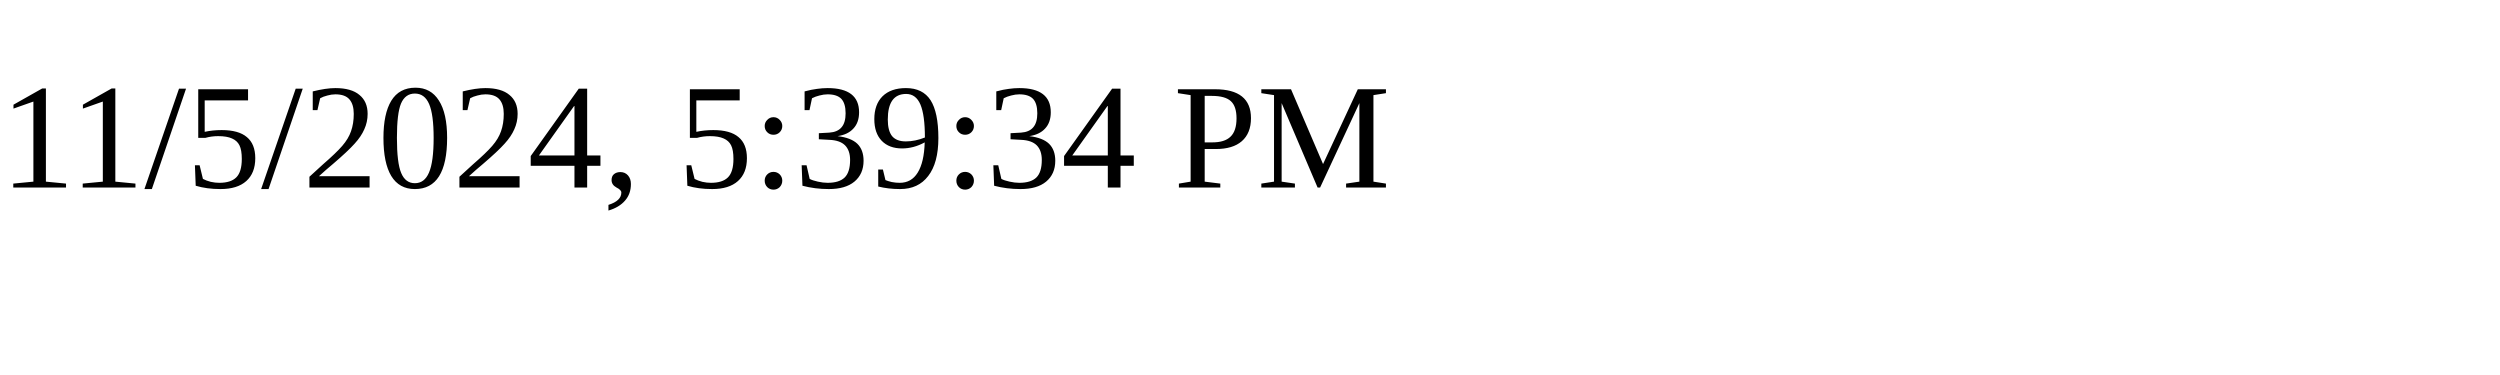
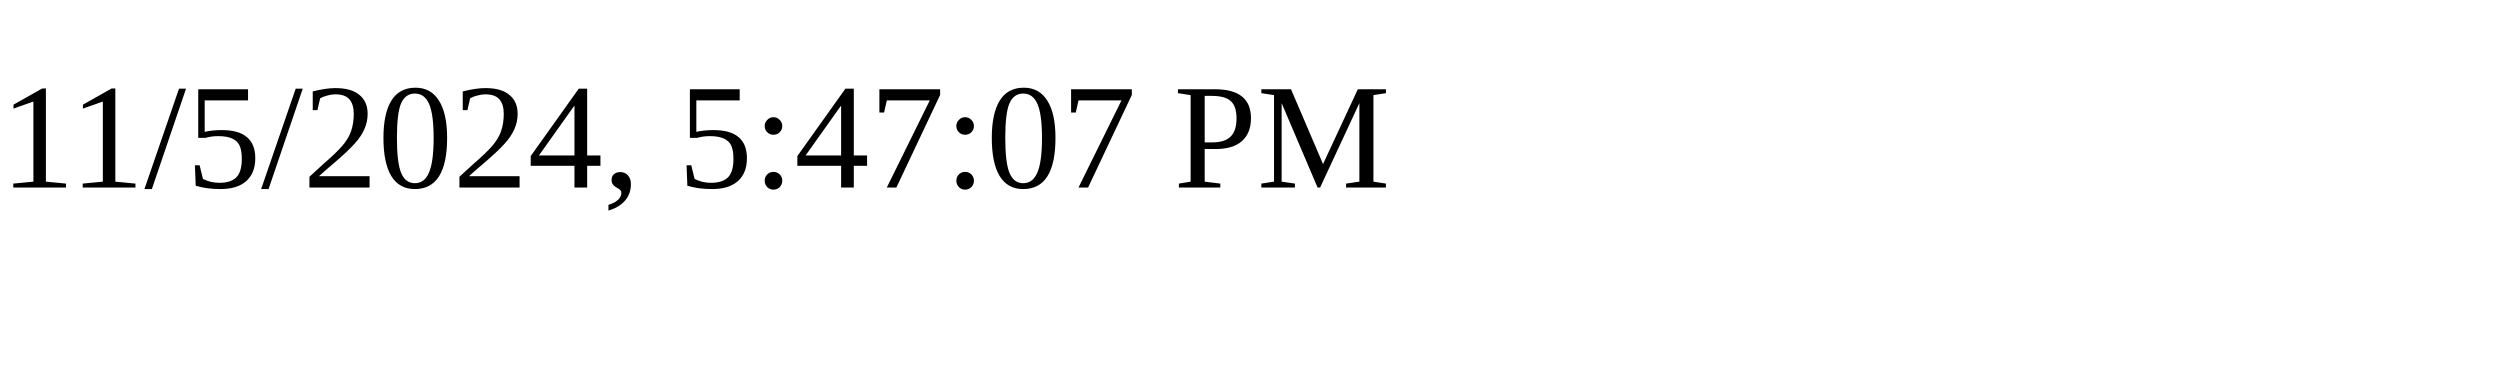
<svg xmlns="http://www.w3.org/2000/svg" height="30" width="200">
-   <text x="0" y="15">11/5/2024, 5:39:34 PM</text>
+   <text x="0" y="15">11/5/2024, 5:47:07 PM</text>
</svg>
